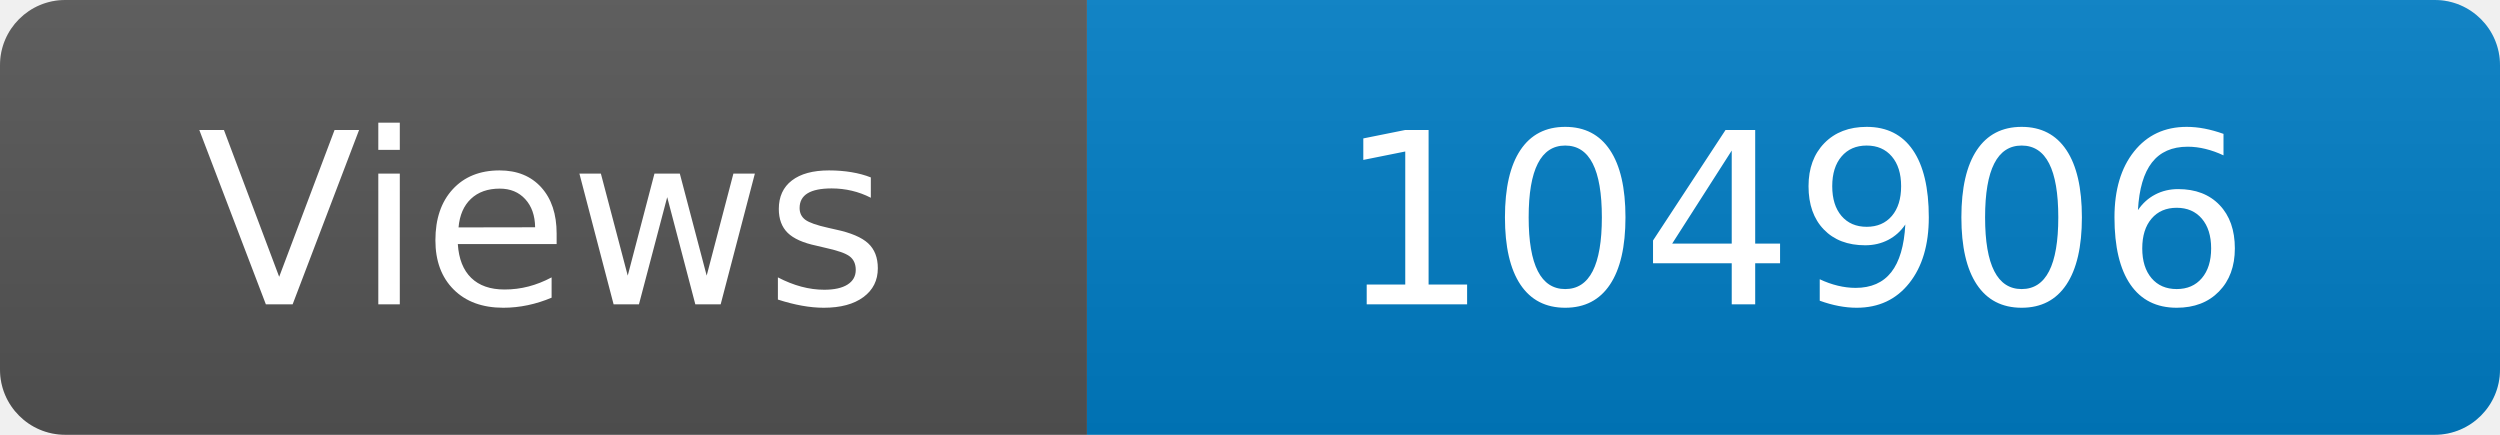
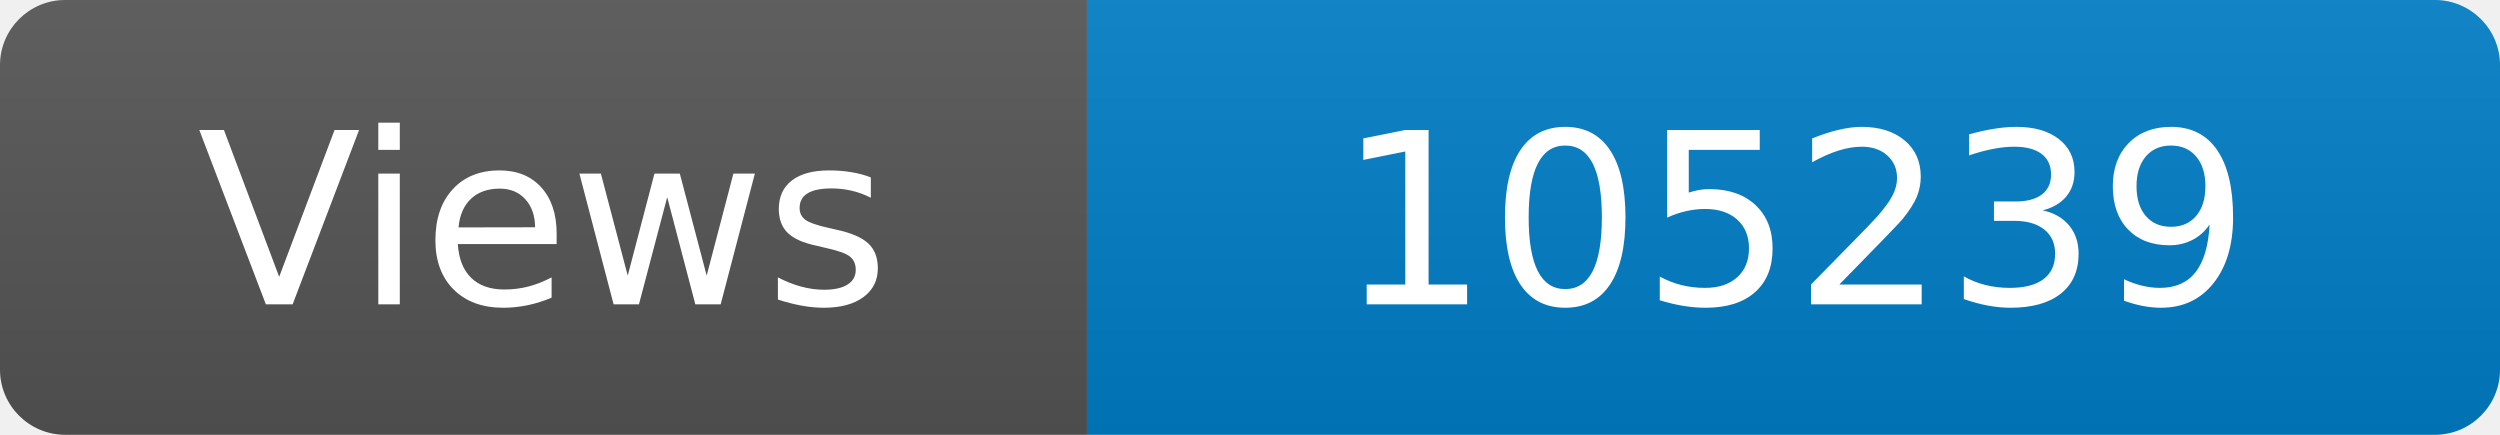
<svg xmlns="http://www.w3.org/2000/svg" width="115" height="20" role="img" aria-label="Maintained?: yes">
  <linearGradient id="s" x2="0" y2="100%">
    <stop offset="0" stop-color="#bbb" stop-opacity=".1" />
    <stop offset="1" stop-opacity=".1" />
  </linearGradient>
  <clipPath id="r">
    <rect width="115" height="20" rx="3" fill="#fff" />
  </clipPath>
  <g clip-path="url(#r)">
    <rect width="50" height="20" fill="#555" />
    <rect x="50" width="160" height="20" fill="#007ec6" />
    <rect width="115" height="20" fill="url(#s)" />
  </g>
  <g fill="#fff" text-anchor="middle" font-family="Verdana,Geneva,DejaVu Sans,sans-serif" font-size="110">
    <text x="250" y="140" transform="scale(.1)" fill="#fff">Views</text>
-     <text x="825" y="140" transform="scale(.1)" fill="#fff">104906</text>
+     <text x="825" y="140" transform="scale(.1)" fill="#fff">105239</text>
  </g>
</svg>
